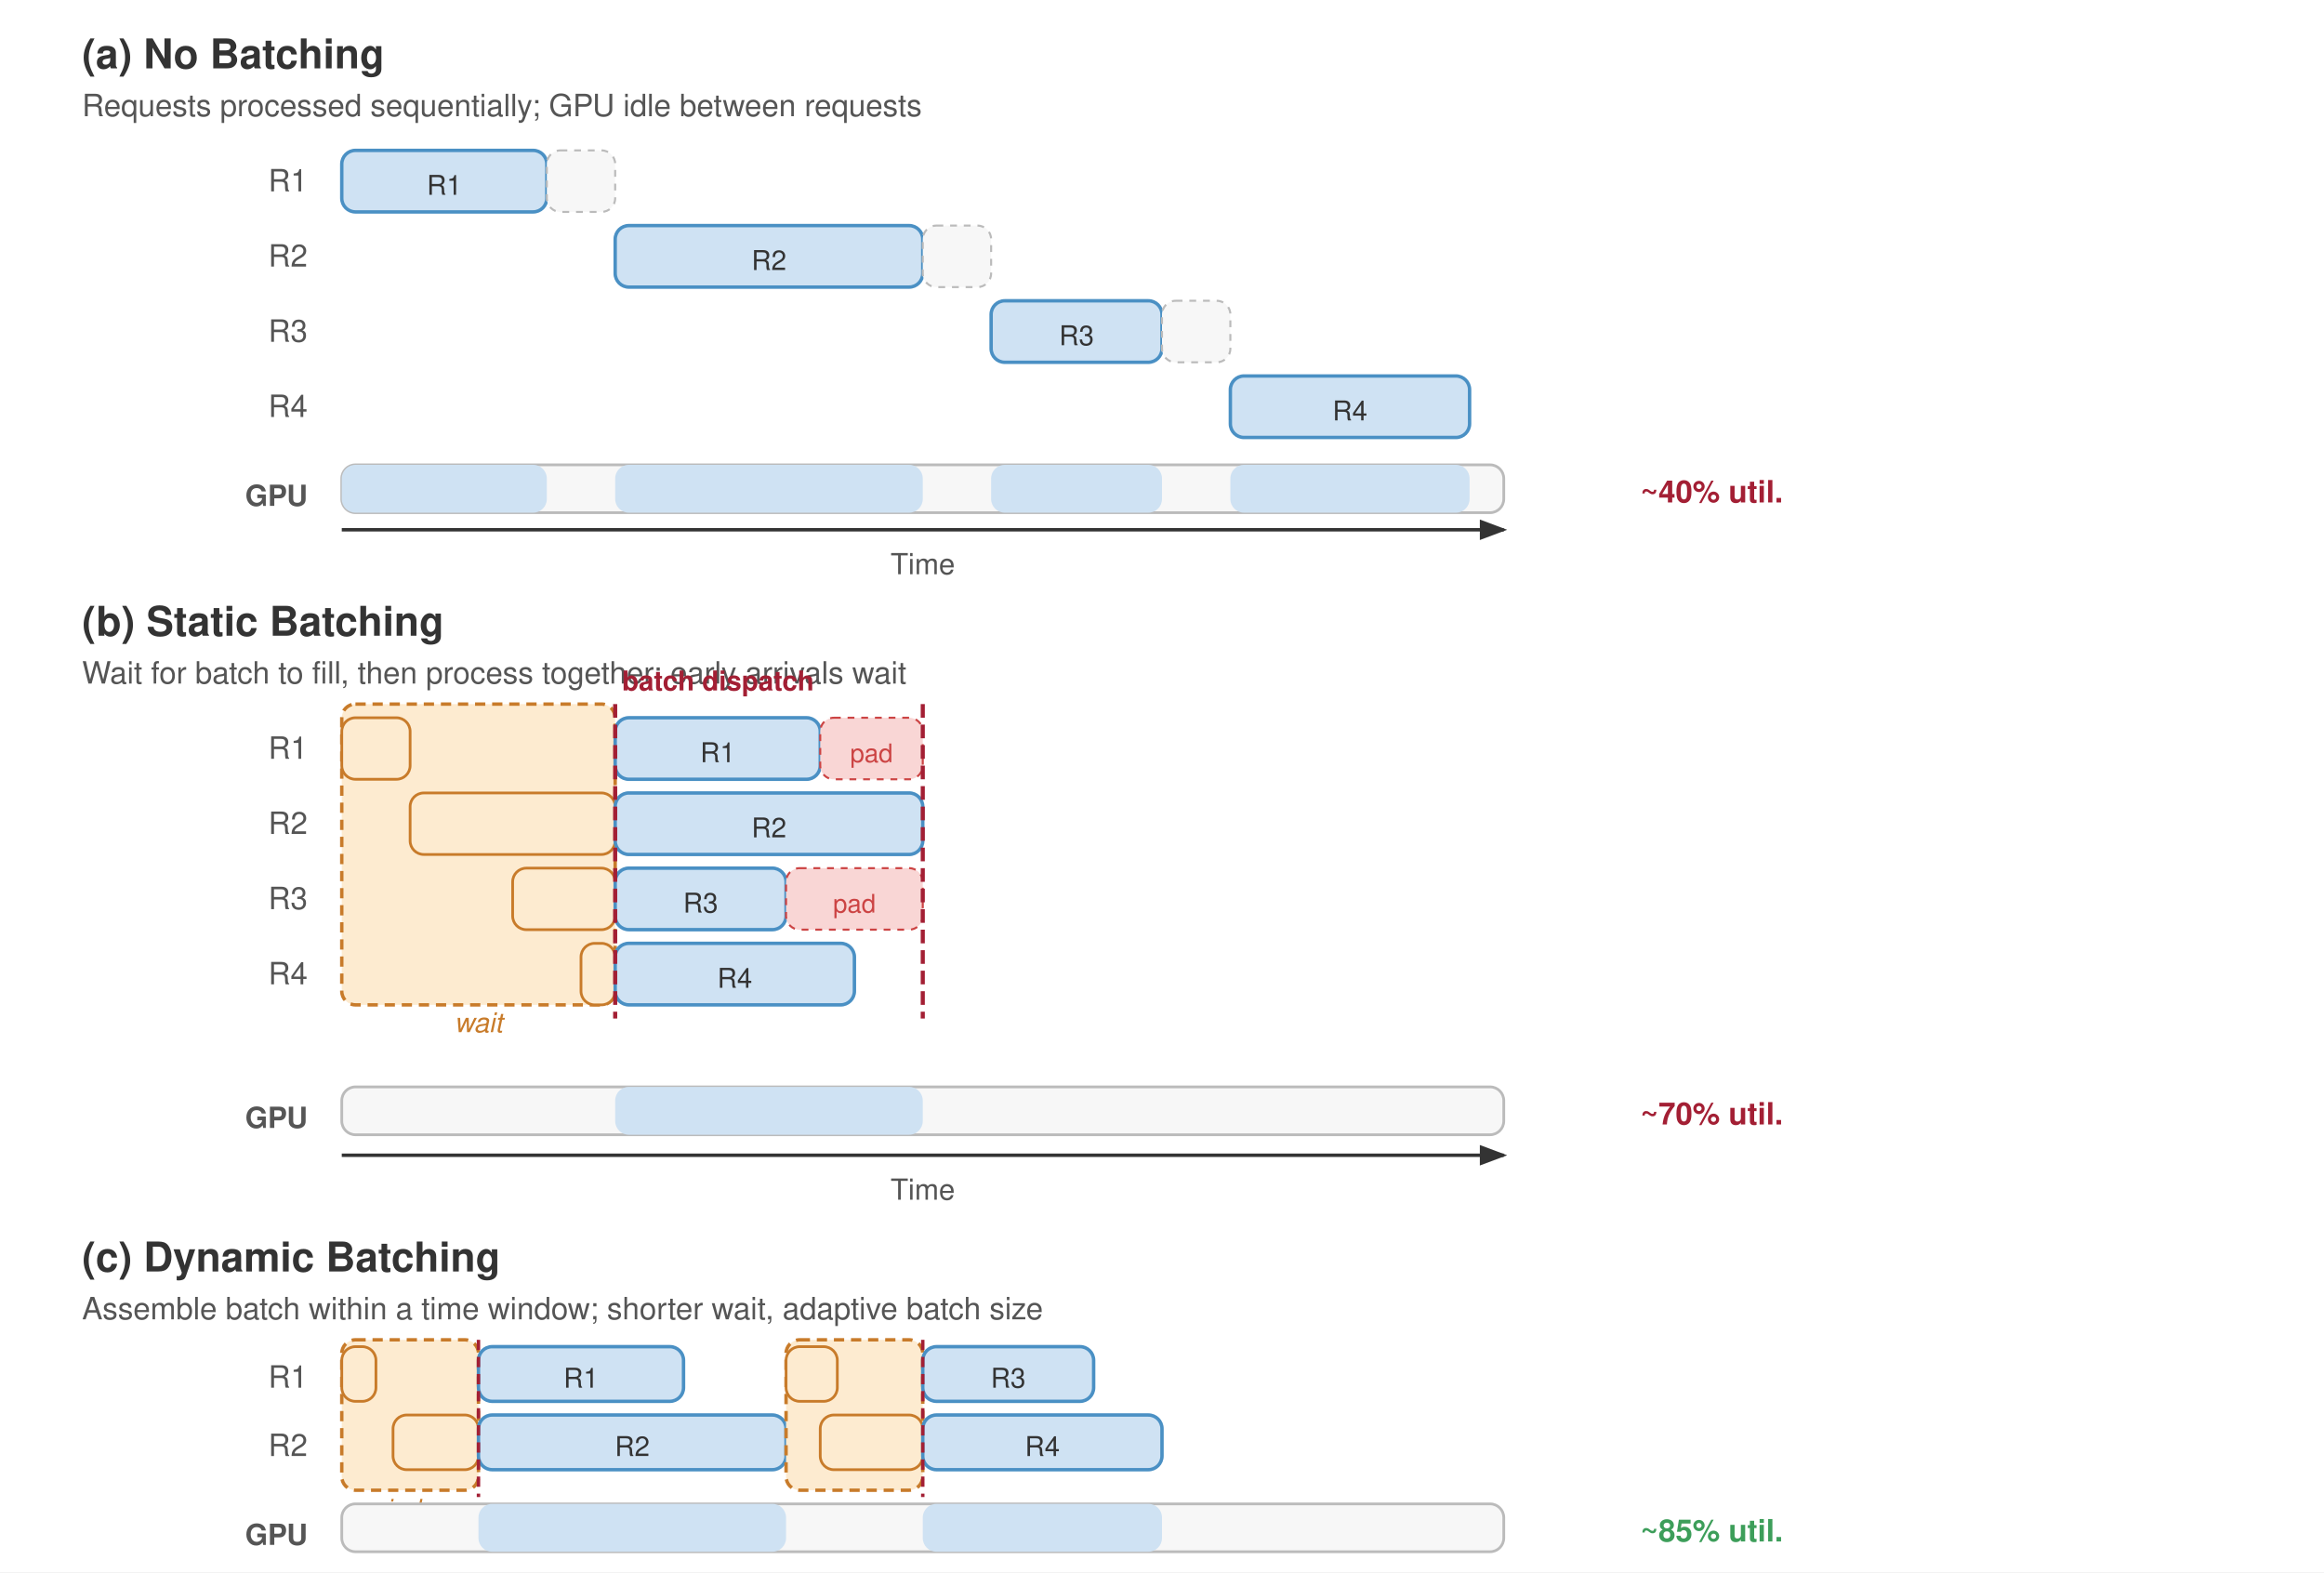
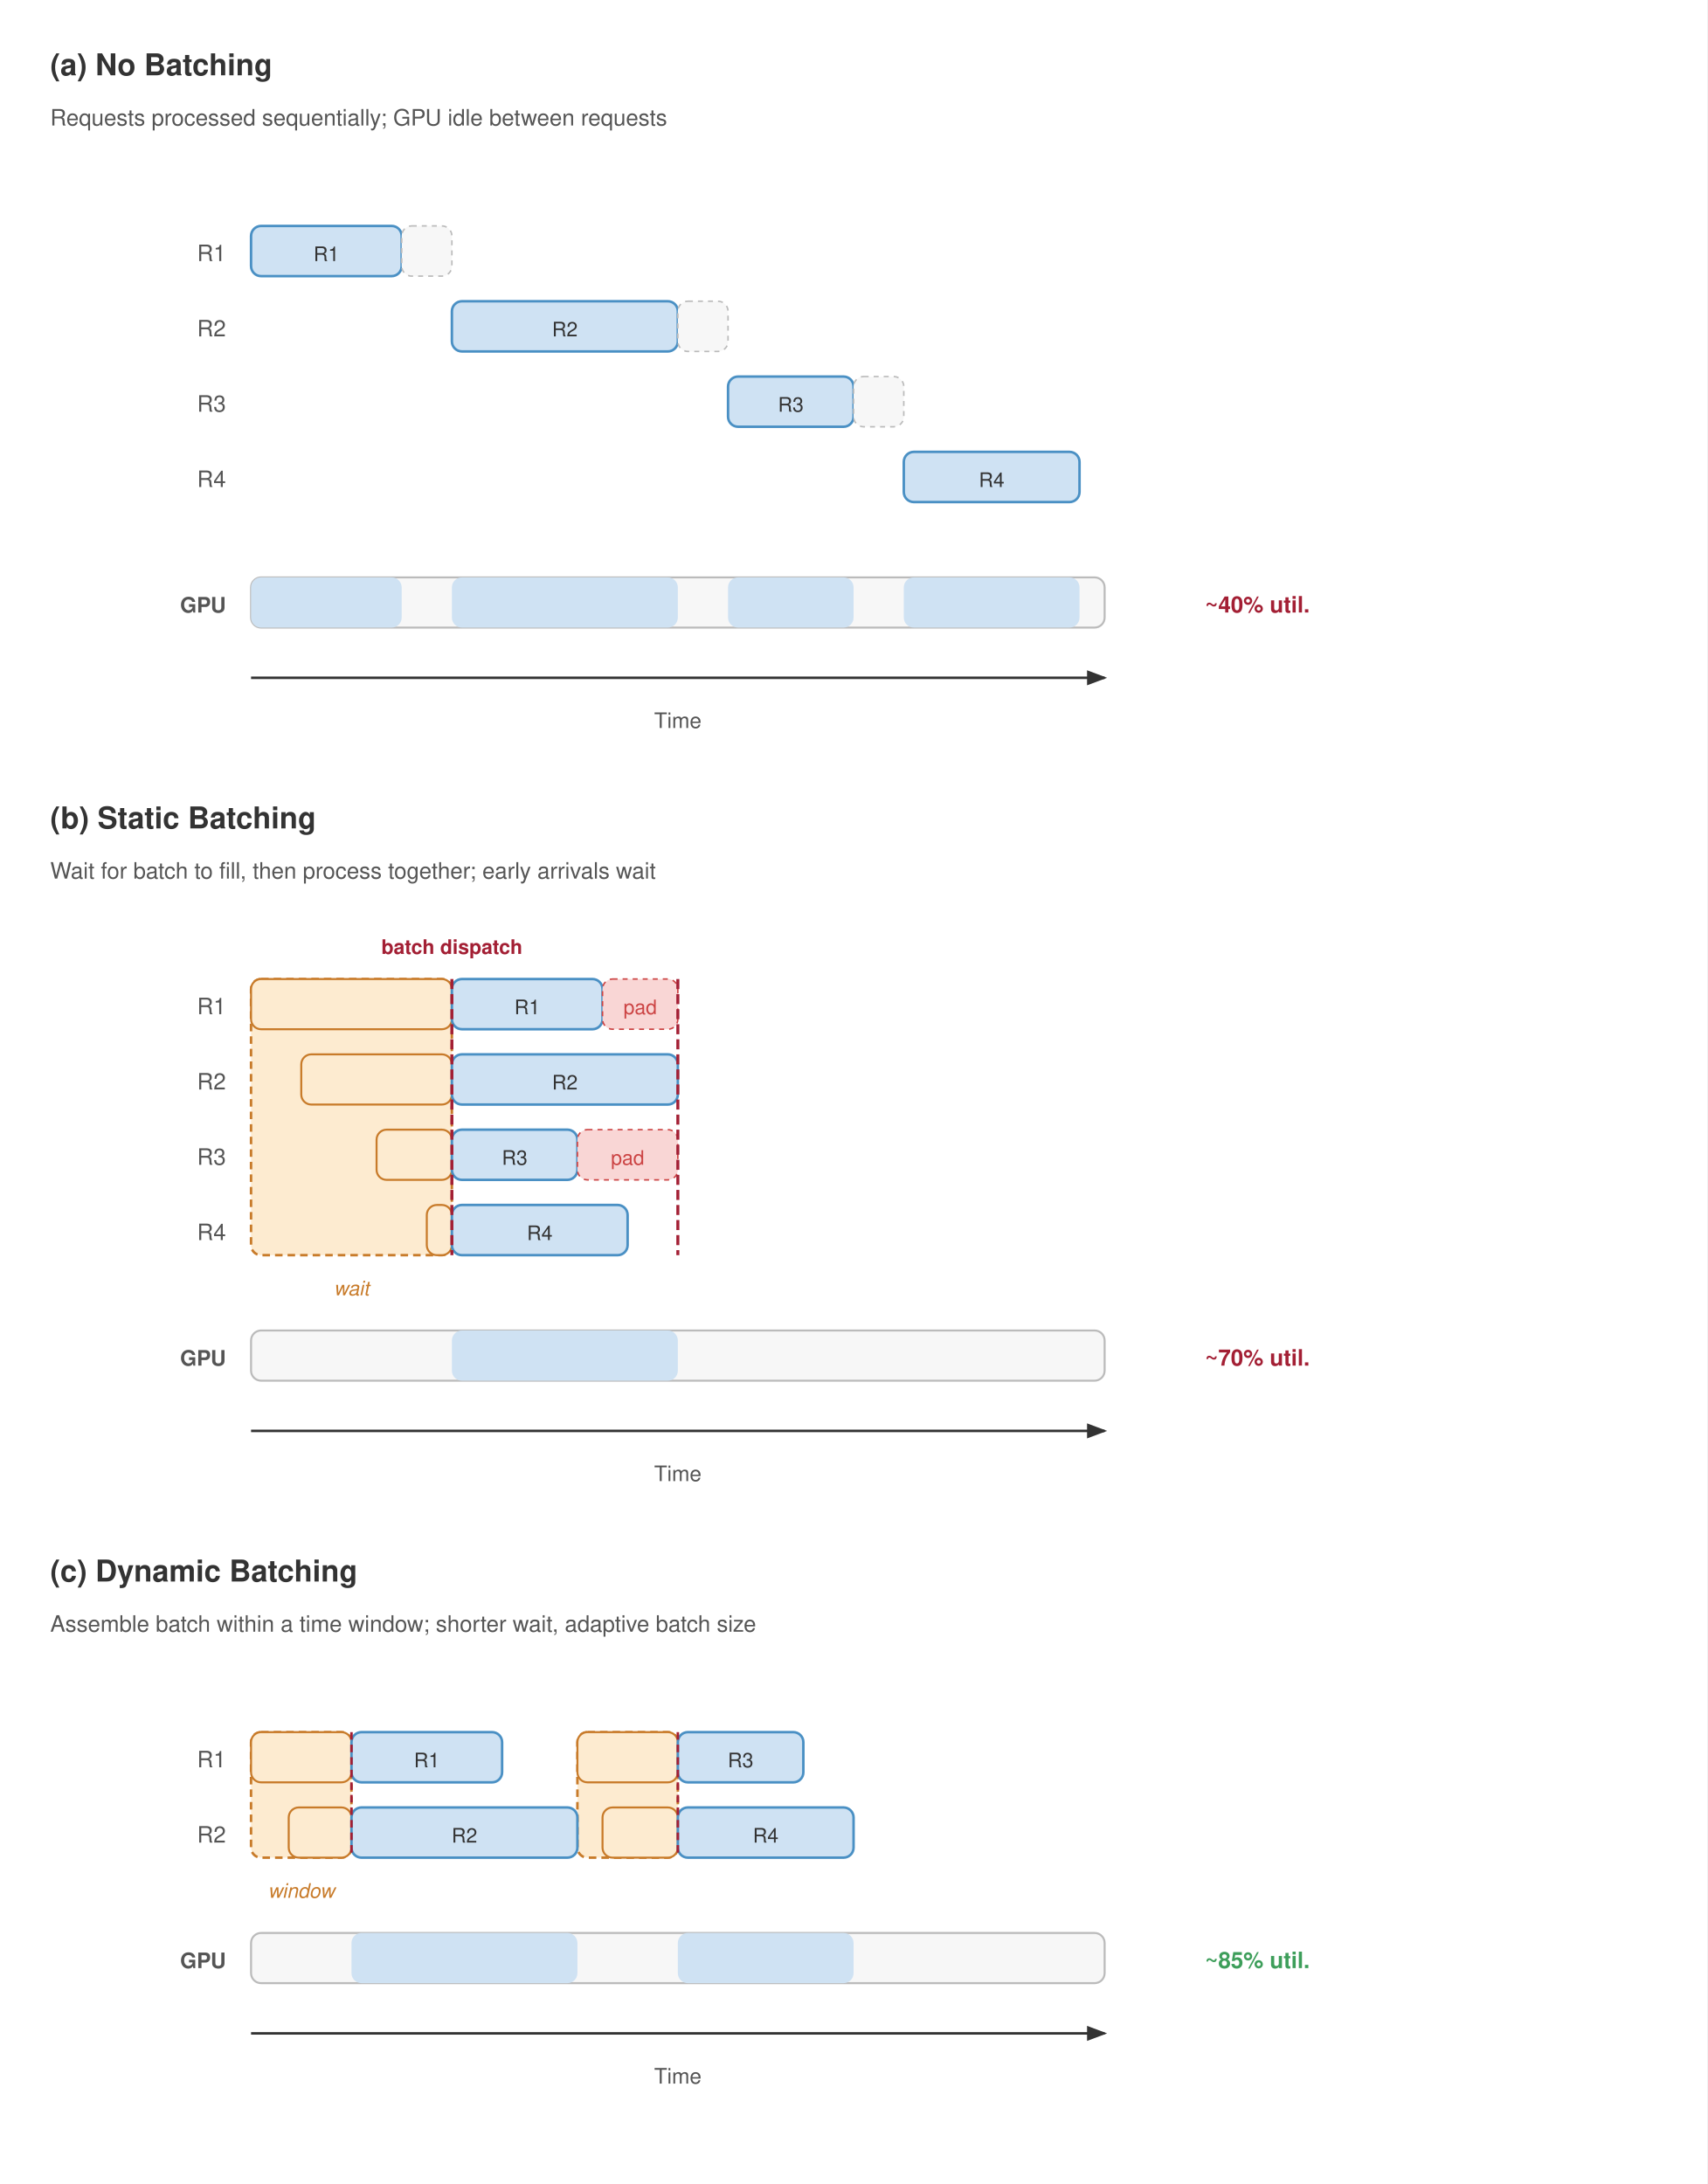
- <svg xmlns="http://www.w3.org/2000/svg" viewBox="0 0 680 460" font-family="Helvetica Neue, Helvetica, Arial, sans-serif">
-   <rect width="680" height="460" fill="#fff" />
+ <svg xmlns="http://www.w3.org/2000/svg" viewBox="0 0 680 870" font-family="Helvetica Neue, Helvetica, Arial, sans-serif">
+   <rect width="680" height="870" fill="#fff" />
  <defs>
    <marker id="arrow" markerWidth="8" markerHeight="6" refX="7" refY="3" orient="auto">
      <path d="M0,0 L8,3 L0,6 Z" fill="#333" />
    </marker>
  </defs>
-   <text x="24" y="20" font-size="12" font-weight="700" fill="#333">(a) No Batching</text>
-   <text x="24" y="34" font-size="9" fill="#555">Requests processed sequentially; GPU idle between requests</text>
-   <g transform="translate(100, 40)">
-     <text x="-10" y="16" text-anchor="end" font-size="9" fill="#555">R1</text>
-     <rect x="0" y="4" width="60" height="18" fill="#cfe2f3" stroke="#4a90c4" stroke-width="1" rx="4" />
-     <text x="30" y="17" text-anchor="middle" font-size="8" fill="#333">R1</text>
-     <rect x="60" y="4" width="20" height="18" fill="#f7f7f7" stroke="#bbb" stroke-width="0.6" stroke-dasharray="2,2" rx="4" />
-     <text x="-10" y="38" text-anchor="end" font-size="9" fill="#555">R2</text>
-     <rect x="80" y="26" width="90" height="18" fill="#cfe2f3" stroke="#4a90c4" stroke-width="1" rx="4" />
-     <text x="125" y="39" text-anchor="middle" font-size="8" fill="#333">R2</text>
-     <rect x="170" y="26" width="20" height="18" fill="#f7f7f7" stroke="#bbb" stroke-width="0.6" stroke-dasharray="2,2" rx="4" />
-     <text x="-10" y="60" text-anchor="end" font-size="9" fill="#555">R3</text>
-     <rect x="190" y="48" width="50" height="18" fill="#cfe2f3" stroke="#4a90c4" stroke-width="1" rx="4" />
-     <text x="215" y="61" text-anchor="middle" font-size="8" fill="#333">R3</text>
-     <rect x="240" y="48" width="20" height="18" fill="#f7f7f7" stroke="#bbb" stroke-width="0.6" stroke-dasharray="2,2" rx="4" />
-     <text x="-10" y="82" text-anchor="end" font-size="9" fill="#555">R4</text>
-     <rect x="260" y="70" width="70" height="18" fill="#cfe2f3" stroke="#4a90c4" stroke-width="1" rx="4" />
-     <text x="295" y="83" text-anchor="middle" font-size="8" fill="#333">R4</text>
-     <text x="-10" y="108" text-anchor="end" font-size="8.5" font-weight="600" fill="#555">GPU</text>
-     <rect x="0" y="96" width="340" height="14" fill="#f7f7f7" stroke="#bbb" stroke-width="0.8" rx="4" />
-     <rect x="0" y="96" width="60" height="14" fill="#cfe2f3" stroke="none" rx="4" />
-     <rect x="80" y="96" width="90" height="14" fill="#cfe2f3" stroke="none" rx="4" />
-     <rect x="190" y="96" width="50" height="14" fill="#cfe2f3" stroke="none" rx="4" />
-     <rect x="260" y="96" width="70" height="14" fill="#cfe2f3" stroke="none" rx="4" />
-     <text x="380" y="107" font-size="9" font-weight="600" fill="#a31f34">~40% util.</text>
-     <line x1="0" y1="115" x2="340" y2="115" stroke="#333" stroke-width="1" marker-end="url(#arrow)" />
-     <text x="170" y="128" text-anchor="middle" font-size="8.5" fill="#555">Time</text>
+   <text x="20" y="30" font-size="12" font-weight="700" fill="#333">(a) No Batching</text>
+   <text x="20" y="50" font-size="9" fill="#555">Requests processed sequentially; GPU idle between requests</text>
+   <g transform="translate(100, 90)">
+     <text x="-10" y="14" text-anchor="end" font-size="9" fill="#555">R1</text>
+     <rect x="0" y="0" width="60" height="20" fill="#cfe2f3" stroke="#4a90c4" stroke-width="1" rx="4" />
+     <text x="30" y="14" text-anchor="middle" font-size="8" fill="#333">R1</text>
+     <rect x="60" y="0" width="20" height="20" fill="#f7f7f7" stroke="#bbb" stroke-width="0.6" stroke-dasharray="2,2" rx="4" />
+     <text x="-10" y="44" text-anchor="end" font-size="9" fill="#555">R2</text>
+     <rect x="80" y="30" width="90" height="20" fill="#cfe2f3" stroke="#4a90c4" stroke-width="1" rx="4" />
+     <text x="125" y="44" text-anchor="middle" font-size="8" fill="#333">R2</text>
+     <rect x="170" y="30" width="20" height="20" fill="#f7f7f7" stroke="#bbb" stroke-width="0.6" stroke-dasharray="2,2" rx="4" />
+     <text x="-10" y="74" text-anchor="end" font-size="9" fill="#555">R3</text>
+     <rect x="190" y="60" width="50" height="20" fill="#cfe2f3" stroke="#4a90c4" stroke-width="1" rx="4" />
+     <text x="215" y="74" text-anchor="middle" font-size="8" fill="#333">R3</text>
+     <rect x="240" y="60" width="20" height="20" fill="#f7f7f7" stroke="#bbb" stroke-width="0.6" stroke-dasharray="2,2" rx="4" />
+     <text x="-10" y="104" text-anchor="end" font-size="9" fill="#555">R4</text>
+     <rect x="260" y="90" width="70" height="20" fill="#cfe2f3" stroke="#4a90c4" stroke-width="1" rx="4" />
+     <text x="295" y="104" text-anchor="middle" font-size="8" fill="#333">R4</text>
+     <text x="-10" y="154" text-anchor="end" font-size="8.5" font-weight="600" fill="#555">GPU</text>
+     <rect x="0" y="140" width="340" height="20" fill="#f7f7f7" stroke="#bbb" stroke-width="0.8" rx="4" />
+     <rect x="0" y="140" width="60" height="20" fill="#cfe2f3" stroke="none" rx="4" />
+     <rect x="80" y="140" width="90" height="20" fill="#cfe2f3" stroke="none" rx="4" />
+     <rect x="190" y="140" width="50" height="20" fill="#cfe2f3" stroke="none" rx="4" />
+     <rect x="260" y="140" width="70" height="20" fill="#cfe2f3" stroke="none" rx="4" />
+     <text x="380" y="154" font-size="9" font-weight="600" fill="#a31f34">~40% util.</text>
+     <line x1="0" y1="180" x2="340" y2="180" stroke="#333" stroke-width="1" marker-end="url(#arrow)" />
+     <text x="170" y="200" text-anchor="middle" font-size="8.5" fill="#555">Time</text>
  </g>
-   <text x="24" y="186" font-size="12" font-weight="700" fill="#333">(b) Static Batching</text>
-   <text x="24" y="200" font-size="9" fill="#555">Wait for batch to fill, then process together; early arrivals wait</text>
-   <g transform="translate(100, 206)">
-     <rect x="0" y="0" width="80" height="88" fill="#fdebd0" stroke="#c87b2a" stroke-width="1" stroke-dasharray="3,2" rx="4" />
-     <text x="40" y="96" text-anchor="middle" font-size="8" font-style="italic" fill="#c87b2a">wait</text>
-     <text x="-10" y="16" text-anchor="end" font-size="9" fill="#555">R1</text>
-     <rect x="0" y="4" width="20" height="18" fill="#fdebd0" stroke="#c87b2a" stroke-width="0.8" rx="4" />
-     <rect x="80" y="4" width="60" height="18" fill="#cfe2f3" stroke="#4a90c4" stroke-width="1" rx="4" />
-     <text x="110" y="17" text-anchor="middle" font-size="8" fill="#333">R1</text>
-     <text x="-10" y="38" text-anchor="end" font-size="9" fill="#555">R2</text>
-     <rect x="20" y="26" width="60" height="18" fill="#fdebd0" stroke="#c87b2a" stroke-width="0.8" rx="4" />
-     <rect x="80" y="26" width="90" height="18" fill="#cfe2f3" stroke="#4a90c4" stroke-width="1" rx="4" />
-     <text x="125" y="39" text-anchor="middle" font-size="8" fill="#333">R2</text>
-     <rect x="140" y="4" width="30" height="18" fill="#f9d6d5" stroke="#c44" stroke-width="0.6" stroke-dasharray="2,2" rx="4" />
-     <text x="155" y="17" text-anchor="middle" font-size="7.5" fill="#c44">pad</text>
-     <text x="-10" y="60" text-anchor="end" font-size="9" fill="#555">R3</text>
-     <rect x="50" y="48" width="30" height="18" fill="#fdebd0" stroke="#c87b2a" stroke-width="0.8" rx="4" />
-     <rect x="80" y="48" width="50" height="18" fill="#cfe2f3" stroke="#4a90c4" stroke-width="1" rx="4" />
-     <text x="105" y="61" text-anchor="middle" font-size="8" fill="#333">R3</text>
-     <rect x="130" y="48" width="40" height="18" fill="#f9d6d5" stroke="#c44" stroke-width="0.6" stroke-dasharray="2,2" rx="4" />
-     <text x="150" y="61" text-anchor="middle" font-size="7.5" fill="#c44">pad</text>
-     <text x="-10" y="82" text-anchor="end" font-size="9" fill="#555">R4</text>
-     <rect x="70" y="70" width="10" height="18" fill="#fdebd0" stroke="#c87b2a" stroke-width="0.8" rx="4" />
-     <rect x="80" y="70" width="70" height="18" fill="#cfe2f3" stroke="#4a90c4" stroke-width="1" rx="4" />
-     <text x="115" y="83" text-anchor="middle" font-size="8" fill="#333">R4</text>
-     <line x1="80" y1="0" x2="80" y2="92" stroke="#a31f34" stroke-width="1.2" stroke-dasharray="4,2" />
-     <text x="82" y="-4" font-size="8" font-weight="600" fill="#a31f34">batch dispatch</text>
-     <line x1="170" y1="0" x2="170" y2="92" stroke="#a31f34" stroke-width="1.2" stroke-dasharray="4,2" />
-     <text x="-10" y="124" text-anchor="end" font-size="8.5" font-weight="600" fill="#555">GPU</text>
-     <rect x="0" y="112" width="340" height="14" fill="#f7f7f7" stroke="#bbb" stroke-width="0.8" rx="4" />
-     <rect x="80" y="112" width="90" height="14" fill="#cfe2f3" stroke="none" rx="4" />
-     <text x="380" y="123" font-size="9" font-weight="600" fill="#a31f34">~70% util.</text>
-     <line x1="0" y1="132" x2="340" y2="132" stroke="#333" stroke-width="1" marker-end="url(#arrow)" />
-     <text x="170" y="145" text-anchor="middle" font-size="8.5" fill="#555">Time</text>
+   <text x="20" y="330" font-size="12" font-weight="700" fill="#333">(b) Static Batching</text>
+   <text x="20" y="350" font-size="9" fill="#555">Wait for batch to fill, then process together; early arrivals wait</text>
+   <g transform="translate(100, 390)">
+     <rect x="0" y="0" width="80" height="110" fill="#fdebd0" stroke="#c87b2a" stroke-width="1" stroke-dasharray="3,2" rx="4" />
+     <text x="40" y="126" text-anchor="middle" font-size="8" font-style="italic" fill="#c87b2a">wait</text>
+     <text x="-10" y="14" text-anchor="end" font-size="9" fill="#555">R1</text>
+     <rect x="0" y="0" width="80" height="20" fill="#fdebd0" stroke="#c87b2a" stroke-width="0.8" rx="4" />
+     <rect x="80" y="0" width="60" height="20" fill="#cfe2f3" stroke="#4a90c4" stroke-width="1" rx="4" />
+     <text x="110" y="14" text-anchor="middle" font-size="8" fill="#333">R1</text>
+     <rect x="140" y="0" width="30" height="20" fill="#f9d6d5" stroke="#c44" stroke-width="0.6" stroke-dasharray="2,2" rx="4" />
+     <text x="155" y="14" text-anchor="middle" font-size="8" fill="#c44">pad</text>
+     <text x="-10" y="44" text-anchor="end" font-size="9" fill="#555">R2</text>
+     <rect x="20" y="30" width="60" height="20" fill="#fdebd0" stroke="#c87b2a" stroke-width="0.8" rx="4" />
+     <rect x="80" y="30" width="90" height="20" fill="#cfe2f3" stroke="#4a90c4" stroke-width="1" rx="4" />
+     <text x="125" y="44" text-anchor="middle" font-size="8" fill="#333">R2</text>
+     <text x="-10" y="74" text-anchor="end" font-size="9" fill="#555">R3</text>
+     <rect x="50" y="60" width="30" height="20" fill="#fdebd0" stroke="#c87b2a" stroke-width="0.8" rx="4" />
+     <rect x="80" y="60" width="50" height="20" fill="#cfe2f3" stroke="#4a90c4" stroke-width="1" rx="4" />
+     <text x="105" y="74" text-anchor="middle" font-size="8" fill="#333">R3</text>
+     <rect x="130" y="60" width="40" height="20" fill="#f9d6d5" stroke="#c44" stroke-width="0.6" stroke-dasharray="2,2" rx="4" />
+     <text x="150" y="74" text-anchor="middle" font-size="8" fill="#c44">pad</text>
+     <text x="-10" y="104" text-anchor="end" font-size="9" fill="#555">R4</text>
+     <rect x="70" y="90" width="10" height="20" fill="#fdebd0" stroke="#c87b2a" stroke-width="0.8" rx="4" />
+     <rect x="80" y="90" width="70" height="20" fill="#cfe2f3" stroke="#4a90c4" stroke-width="1" rx="4" />
+     <text x="115" y="104" text-anchor="middle" font-size="8" fill="#333">R4</text>
+     <line x1="80" y1="0" x2="80" y2="110" stroke="#a31f34" stroke-width="1.2" stroke-dasharray="4,2" />
+     <text x="80" y="-10" text-anchor="middle" font-size="8" font-weight="600" fill="#a31f34">batch dispatch</text>
+     <line x1="170" y1="0" x2="170" y2="110" stroke="#a31f34" stroke-width="1.2" stroke-dasharray="4,2" />
+     <text x="-10" y="154" text-anchor="end" font-size="8.5" font-weight="600" fill="#555">GPU</text>
+     <rect x="0" y="140" width="340" height="20" fill="#f7f7f7" stroke="#bbb" stroke-width="0.8" rx="4" />
+     <rect x="80" y="140" width="90" height="20" fill="#cfe2f3" stroke="none" rx="4" />
+     <text x="380" y="154" font-size="9" font-weight="600" fill="#a31f34">~70% util.</text>
+     <line x1="0" y1="180" x2="340" y2="180" stroke="#333" stroke-width="1" marker-end="url(#arrow)" />
+     <text x="170" y="200" text-anchor="middle" font-size="8.5" fill="#555">Time</text>
  </g>
-   <text x="24" y="372" font-size="12" font-weight="700" fill="#333">(c) Dynamic Batching</text>
-   <text x="24" y="386" font-size="9" fill="#555">Assemble batch within a time window; shorter wait, adaptive batch size</text>
-   <g transform="translate(100, 392)">
-     <rect x="0" y="0" width="40" height="44" fill="#fdebd0" stroke="#c87b2a" stroke-width="1" stroke-dasharray="3,2" rx="4" />
-     <text x="20" y="52" text-anchor="middle" font-size="7.5" font-style="italic" fill="#c87b2a">window</text>
+   <text x="20" y="630" font-size="12" font-weight="700" fill="#333">(c) Dynamic Batching</text>
+   <text x="20" y="650" font-size="9" fill="#555">Assemble batch within a time window; shorter wait, adaptive batch size</text>
+   <g transform="translate(100, 690)">
+     <rect x="0" y="0" width="40" height="50" fill="#fdebd0" stroke="#c87b2a" stroke-width="1" stroke-dasharray="3,2" rx="4" />
+     <text x="20" y="66" text-anchor="middle" font-size="8" font-style="italic" fill="#c87b2a">window</text>
+     <rect x="130" y="0" width="40" height="50" fill="#fdebd0" stroke="#c87b2a" stroke-width="1" stroke-dasharray="3,2" rx="4" />
    <text x="-10" y="14" text-anchor="end" font-size="9" fill="#555">R1</text>
-     <rect x="0" y="2" width="10" height="16" fill="#fdebd0" stroke="#c87b2a" stroke-width="0.8" rx="4" />
-     <rect x="40" y="2" width="60" height="16" fill="#cfe2f3" stroke="#4a90c4" stroke-width="1" rx="4" />
+     <rect x="0" y="0" width="40" height="20" fill="#fdebd0" stroke="#c87b2a" stroke-width="0.8" rx="4" />
+     <rect x="40" y="0" width="60" height="20" fill="#cfe2f3" stroke="#4a90c4" stroke-width="1" rx="4" />
    <text x="70" y="14" text-anchor="middle" font-size="8" fill="#333">R1</text>
-     <text x="-10" y="34" text-anchor="end" font-size="9" fill="#555">R2</text>
-     <rect x="15" y="22" width="25" height="16" fill="#fdebd0" stroke="#c87b2a" stroke-width="0.8" rx="4" />
-     <rect x="40" y="22" width="90" height="16" fill="#cfe2f3" stroke="#4a90c4" stroke-width="1" rx="4" />
-     <text x="85" y="34" text-anchor="middle" font-size="8" fill="#333">R2</text>
-     <rect x="130" y="0" width="40" height="44" fill="#fdebd0" stroke="#c87b2a" stroke-width="1" stroke-dasharray="3,2" rx="4" />
-     <rect x="130" y="2" width="15" height="16" fill="#fdebd0" stroke="#c87b2a" stroke-width="0.8" rx="4" />
-     <rect x="170" y="2" width="50" height="16" fill="#cfe2f3" stroke="#4a90c4" stroke-width="1" rx="4" />
+     <text x="-10" y="44" text-anchor="end" font-size="9" fill="#555">R2</text>
+     <rect x="15" y="30" width="25" height="20" fill="#fdebd0" stroke="#c87b2a" stroke-width="0.8" rx="4" />
+     <rect x="40" y="30" width="90" height="20" fill="#cfe2f3" stroke="#4a90c4" stroke-width="1" rx="4" />
+     <text x="85" y="44" text-anchor="middle" font-size="8" fill="#333">R2</text>
+     <rect x="130" y="0" width="40" height="20" fill="#fdebd0" stroke="#c87b2a" stroke-width="0.8" rx="4" />
+     <rect x="170" y="0" width="50" height="20" fill="#cfe2f3" stroke="#4a90c4" stroke-width="1" rx="4" />
    <text x="195" y="14" text-anchor="middle" font-size="8" fill="#333">R3</text>
-     <rect x="140" y="22" width="30" height="16" fill="#fdebd0" stroke="#c87b2a" stroke-width="0.8" rx="4" />
-     <rect x="170" y="22" width="70" height="16" fill="#cfe2f3" stroke="#4a90c4" stroke-width="1" rx="4" />
-     <text x="205" y="34" text-anchor="middle" font-size="8" fill="#333">R4</text>
-     <line x1="40" y1="0" x2="40" y2="46" stroke="#a31f34" stroke-width="1" stroke-dasharray="3,2" />
-     <line x1="170" y1="0" x2="170" y2="46" stroke="#a31f34" stroke-width="1" stroke-dasharray="3,2" />
-     <text x="-10" y="60" text-anchor="end" font-size="8.5" font-weight="600" fill="#555">GPU</text>
-     <rect x="0" y="48" width="340" height="14" fill="#f7f7f7" stroke="#bbb" stroke-width="0.8" rx="4" />
-     <rect x="40" y="48" width="90" height="14" fill="#cfe2f3" stroke="none" rx="4" />
-     <rect x="170" y="48" width="70" height="14" fill="#cfe2f3" stroke="none" rx="4" />
-     <text x="380" y="59" font-size="9" font-weight="600" fill="#3d9e5a">~85% util.</text>
+     <rect x="140" y="30" width="30" height="20" fill="#fdebd0" stroke="#c87b2a" stroke-width="0.8" rx="4" />
+     <rect x="170" y="30" width="70" height="20" fill="#cfe2f3" stroke="#4a90c4" stroke-width="1" rx="4" />
+     <text x="205" y="44" text-anchor="middle" font-size="8" fill="#333">R4</text>
+     <line x1="40" y1="0" x2="40" y2="50" stroke="#a31f34" stroke-width="1" stroke-dasharray="3,2" />
+     <line x1="170" y1="0" x2="170" y2="50" stroke="#a31f34" stroke-width="1" stroke-dasharray="3,2" />
+     <text x="-10" y="94" text-anchor="end" font-size="8.5" font-weight="600" fill="#555">GPU</text>
+     <rect x="0" y="80" width="340" height="20" fill="#f7f7f7" stroke="#bbb" stroke-width="0.8" rx="4" />
+     <rect x="40" y="80" width="90" height="20" fill="#cfe2f3" stroke="none" rx="4" />
+     <rect x="170" y="80" width="70" height="20" fill="#cfe2f3" stroke="none" rx="4" />
+     <text x="380" y="94" font-size="9" font-weight="600" fill="#3d9e5a">~85% util.</text>
+     <line x1="0" y1="120" x2="340" y2="120" stroke="#333" stroke-width="1" marker-end="url(#arrow)" />
+     <text x="170" y="140" text-anchor="middle" font-size="8.5" fill="#555">Time</text>
  </g>
</svg>
